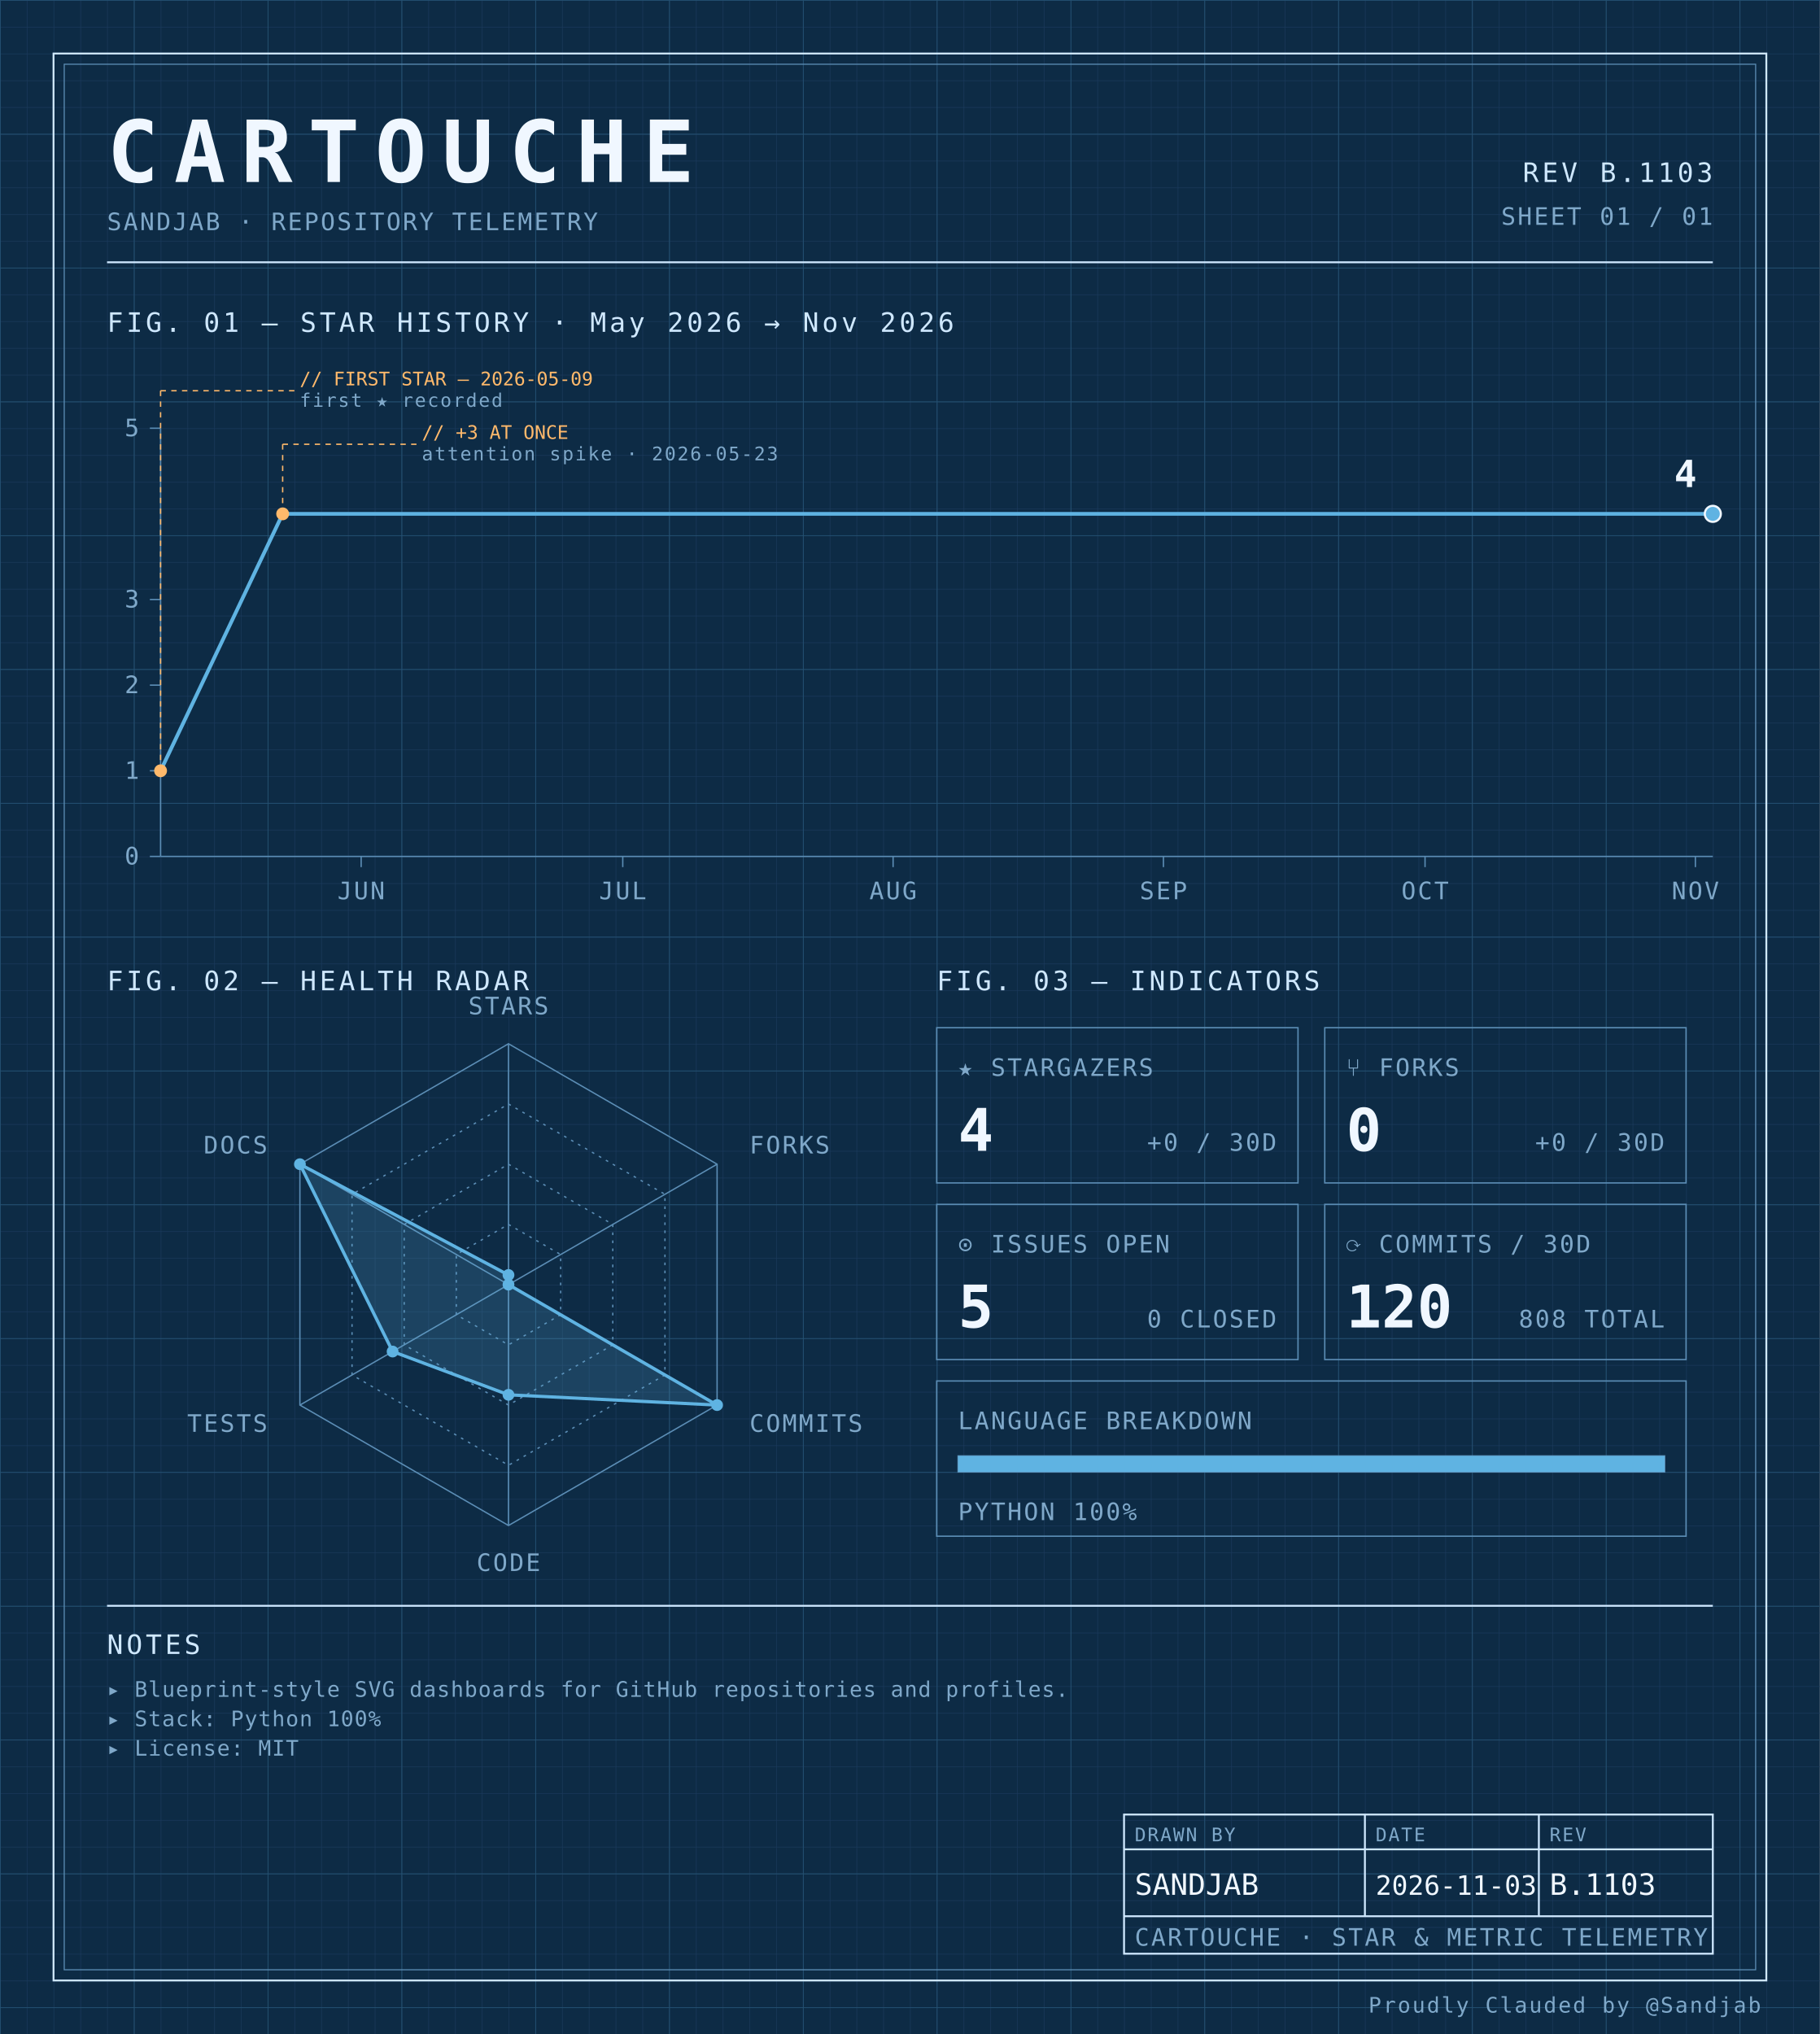
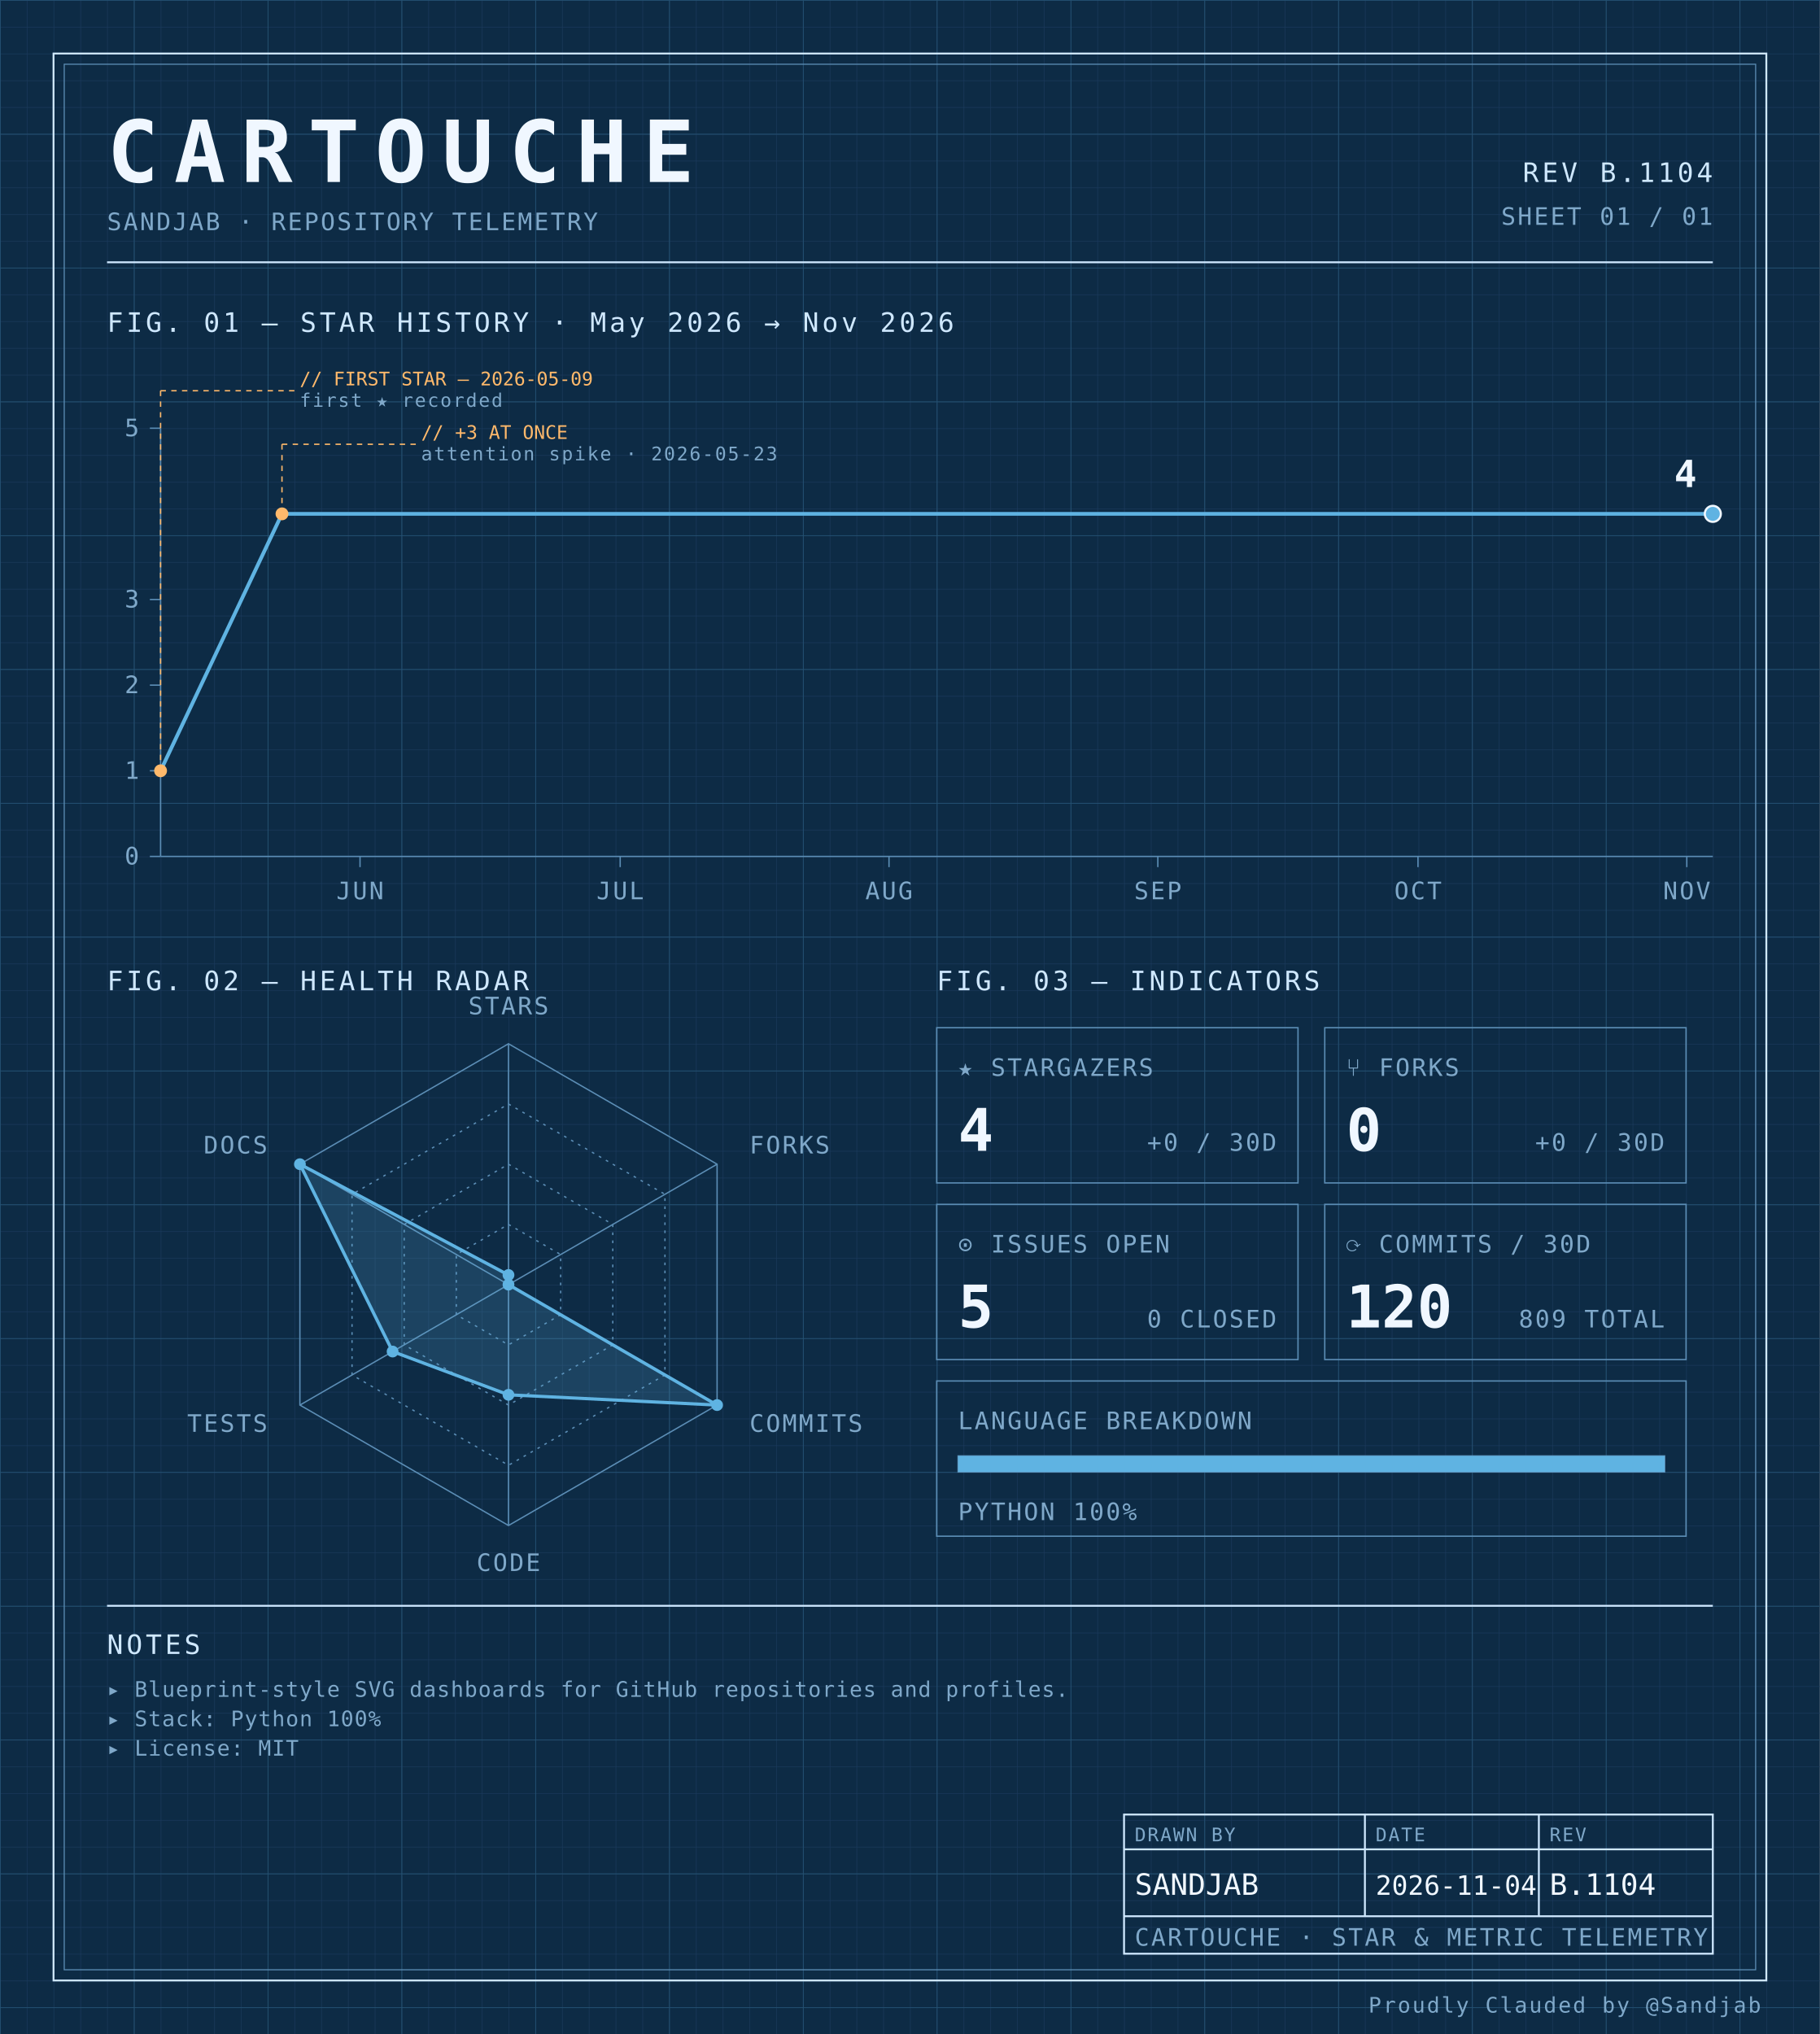
<svg xmlns="http://www.w3.org/2000/svg" width="100%" viewBox="0 0 680 760" role="img">
  <defs>
    <pattern id="grid-fine" width="10" height="10" patternUnits="userSpaceOnUse">
      <path d="M10 0H0V10" fill="none" stroke="#1a3a5c" stroke-width="0.4" />
    </pattern>
    <pattern id="grid-major" width="50" height="50" patternUnits="userSpaceOnUse">
      <path d="M50 0H0V50" fill="none" stroke="#245273" stroke-width="0.5" />
    </pattern>
  </defs>
  <rect x="0" y="0" width="680" height="760" fill="#0d2b45" />
  <rect x="0" y="0" width="680" height="760" fill="url(#grid-fine)" />
  <rect x="0" y="0" width="680" height="760" fill="url(#grid-major)" />
  <rect x="20" y="20" width="640" height="720" fill="none" stroke="#cfe8ff" stroke-width="0.7" />
  <rect x="24" y="24" width="632" height="712" fill="none" stroke="#5b8db5" stroke-width="0.4" />
  <text x="40" y="68" font-family="ui-monospace, 'SF Mono', 'JetBrains Mono', 'Cascadia Code', Consolas, monospace" font-size="32" font-weight="700" fill="#f0f7ff" text-anchor="start" letter-spacing="0.18em">CARTOUCHE</text>
  <text x="40" y="86" font-family="ui-monospace, 'SF Mono', 'JetBrains Mono', 'Cascadia Code', Consolas, monospace" font-size="9" font-weight="400" fill="#7fa8c9" text-anchor="start" letter-spacing="0.08em">SANDJAB · REPOSITORY TELEMETRY</text>
-   <text x="640" y="68" font-family="ui-monospace, 'SF Mono', 'JetBrains Mono', 'Cascadia Code', Consolas, monospace" font-size="10" font-weight="400" fill="#cfe8ff" text-anchor="end" letter-spacing="0.12em">REV B.1103</text>
+   <text x="640" y="68" font-family="ui-monospace, 'SF Mono', 'JetBrains Mono', 'Cascadia Code', Consolas, monospace" font-size="10" font-weight="400" fill="#cfe8ff" text-anchor="end" letter-spacing="0.12em">REV B.1104</text>
  <text x="640" y="84" font-family="ui-monospace, 'SF Mono', 'JetBrains Mono', 'Cascadia Code', Consolas, monospace" font-size="9" font-weight="400" fill="#7fa8c9" text-anchor="end" letter-spacing="0.08em">SHEET 01 / 01</text>
  <line x1="40" y1="98" x2="640" y2="98" stroke="#cfe8ff" stroke-width="0.7" />
  <text x="40" y="124" font-family="ui-monospace, 'SF Mono', 'JetBrains Mono', 'Cascadia Code', Consolas, monospace" font-size="10" font-weight="400" fill="#cfe8ff" text-anchor="start" letter-spacing="0.12em">FIG. 01 — STAR HISTORY · May 2026 → Nov 2026</text>
  <line x1="60" y1="160" x2="60" y2="320" stroke="#5b8db5" stroke-width="0.5" />
  <line x1="60" y1="320" x2="640" y2="320" stroke="#5b8db5" stroke-width="0.5" />
  <line x1="56" y1="320.0" x2="60" y2="320.0" stroke="#5b8db5" stroke-width="0.5" />
  <text x="52" y="323.0" font-family="ui-monospace, 'SF Mono', 'JetBrains Mono', 'Cascadia Code', Consolas, monospace" font-size="9" font-weight="400" fill="#7fa8c9" text-anchor="end" letter-spacing="0.08em">0</text>
  <line x1="56" y1="288.0" x2="60" y2="288.0" stroke="#5b8db5" stroke-width="0.5" />
  <text x="52" y="291.0" font-family="ui-monospace, 'SF Mono', 'JetBrains Mono', 'Cascadia Code', Consolas, monospace" font-size="9" font-weight="400" fill="#7fa8c9" text-anchor="end" letter-spacing="0.08em">1</text>
  <line x1="56" y1="256.0" x2="60" y2="256.0" stroke="#5b8db5" stroke-width="0.5" />
  <text x="52" y="259.0" font-family="ui-monospace, 'SF Mono', 'JetBrains Mono', 'Cascadia Code', Consolas, monospace" font-size="9" font-weight="400" fill="#7fa8c9" text-anchor="end" letter-spacing="0.08em">2</text>
  <line x1="56" y1="224.0" x2="60" y2="224.0" stroke="#5b8db5" stroke-width="0.5" />
  <text x="52" y="227.0" font-family="ui-monospace, 'SF Mono', 'JetBrains Mono', 'Cascadia Code', Consolas, monospace" font-size="9" font-weight="400" fill="#7fa8c9" text-anchor="end" letter-spacing="0.08em">3</text>
  <line x1="56" y1="160.0" x2="60" y2="160.0" stroke="#5b8db5" stroke-width="0.5" />
  <text x="52" y="163.0" font-family="ui-monospace, 'SF Mono', 'JetBrains Mono', 'Cascadia Code', Consolas, monospace" font-size="9" font-weight="400" fill="#7fa8c9" text-anchor="end" letter-spacing="0.08em">5</text>
-   <line x1="134.944" y1="320" x2="134.944" y2="324" stroke="#5b8db5" stroke-width="0.5" />
-   <text x="134.944" y="336" font-family="ui-monospace, 'SF Mono', 'JetBrains Mono', 'Cascadia Code', Consolas, monospace" font-size="9" font-weight="400" fill="#7fa8c9" text-anchor="middle" letter-spacing="0.08em">JUN</text>
-   <line x1="232.697" y1="320" x2="232.697" y2="324" stroke="#5b8db5" stroke-width="0.5" />
-   <text x="232.697" y="336" font-family="ui-monospace, 'SF Mono', 'JetBrains Mono', 'Cascadia Code', Consolas, monospace" font-size="9" font-weight="400" fill="#7fa8c9" text-anchor="middle" letter-spacing="0.08em">JUL</text>
-   <line x1="333.708" y1="320" x2="333.708" y2="324" stroke="#5b8db5" stroke-width="0.5" />
-   <text x="333.708" y="336" font-family="ui-monospace, 'SF Mono', 'JetBrains Mono', 'Cascadia Code', Consolas, monospace" font-size="9" font-weight="400" fill="#7fa8c9" text-anchor="middle" letter-spacing="0.08em">AUG</text>
-   <line x1="434.719" y1="320" x2="434.719" y2="324" stroke="#5b8db5" stroke-width="0.5" />
-   <text x="434.719" y="336" font-family="ui-monospace, 'SF Mono', 'JetBrains Mono', 'Cascadia Code', Consolas, monospace" font-size="9" font-weight="400" fill="#7fa8c9" text-anchor="middle" letter-spacing="0.08em">SEP</text>
-   <line x1="532.472" y1="320" x2="532.472" y2="324" stroke="#5b8db5" stroke-width="0.5" />
-   <text x="532.472" y="336" font-family="ui-monospace, 'SF Mono', 'JetBrains Mono', 'Cascadia Code', Consolas, monospace" font-size="9" font-weight="400" fill="#7fa8c9" text-anchor="middle" letter-spacing="0.08em">OCT</text>
-   <line x1="633.483" y1="320" x2="633.483" y2="324" stroke="#5b8db5" stroke-width="0.5" />
-   <text x="633.483" y="336" font-family="ui-monospace, 'SF Mono', 'JetBrains Mono', 'Cascadia Code', Consolas, monospace" font-size="9" font-weight="400" fill="#7fa8c9" text-anchor="middle" letter-spacing="0.08em">NOV</text>
-   <path d="M 60.00,288.00 L 105.62,192.00 151.24,192.00 196.85,192.00 242.47,192.00 288.09,192.00 333.71,192.00 379.33,192.00 424.94,192.00 470.56,192.00 516.18,192.00 561.80,192.00 607.42,192.00 640.00,192.00" fill="none" stroke="#5fb3e2" stroke-width="1.4" stroke-linejoin="round" stroke-linecap="round" />
+   <line x1="134.525" y1="320" x2="134.525" y2="324" stroke="#5b8db5" stroke-width="0.5" />
+   <text x="134.525" y="336" font-family="ui-monospace, 'SF Mono', 'JetBrains Mono', 'Cascadia Code', Consolas, monospace" font-size="9" font-weight="400" fill="#7fa8c9" text-anchor="middle" letter-spacing="0.08em">JUN</text>
+   <line x1="231.732" y1="320" x2="231.732" y2="324" stroke="#5b8db5" stroke-width="0.5" />
+   <text x="231.732" y="336" font-family="ui-monospace, 'SF Mono', 'JetBrains Mono', 'Cascadia Code', Consolas, monospace" font-size="9" font-weight="400" fill="#7fa8c9" text-anchor="middle" letter-spacing="0.08em">JUL</text>
+   <line x1="332.179" y1="320" x2="332.179" y2="324" stroke="#5b8db5" stroke-width="0.5" />
+   <text x="332.179" y="336" font-family="ui-monospace, 'SF Mono', 'JetBrains Mono', 'Cascadia Code', Consolas, monospace" font-size="9" font-weight="400" fill="#7fa8c9" text-anchor="middle" letter-spacing="0.08em">AUG</text>
+   <line x1="432.626" y1="320" x2="432.626" y2="324" stroke="#5b8db5" stroke-width="0.5" />
+   <text x="432.626" y="336" font-family="ui-monospace, 'SF Mono', 'JetBrains Mono', 'Cascadia Code', Consolas, monospace" font-size="9" font-weight="400" fill="#7fa8c9" text-anchor="middle" letter-spacing="0.08em">SEP</text>
+   <line x1="529.832" y1="320" x2="529.832" y2="324" stroke="#5b8db5" stroke-width="0.5" />
+   <text x="529.832" y="336" font-family="ui-monospace, 'SF Mono', 'JetBrains Mono', 'Cascadia Code', Consolas, monospace" font-size="9" font-weight="400" fill="#7fa8c9" text-anchor="middle" letter-spacing="0.08em">OCT</text>
+   <line x1="630.279" y1="320" x2="630.279" y2="324" stroke="#5b8db5" stroke-width="0.5" />
+   <text x="630.279" y="336" font-family="ui-monospace, 'SF Mono', 'JetBrains Mono', 'Cascadia Code', Consolas, monospace" font-size="9" font-weight="400" fill="#7fa8c9" text-anchor="middle" letter-spacing="0.08em">NOV</text>
+   <path d="M 60.00,288.00 L 105.36,192.00 150.73,192.00 196.09,192.00 241.45,192.00 286.82,192.00 332.18,192.00 377.54,192.00 422.91,192.00 468.27,192.00 513.63,192.00 558.99,192.00 604.36,192.00 640.00,192.00" fill="none" stroke="#5fb3e2" stroke-width="1.4" stroke-linejoin="round" stroke-linecap="round" />
  <circle cx="60.0" cy="288.0" r="2.4" fill="#ffb96b" />
  <line x1="60.0" y1="288.0" x2="60.0" y2="146" stroke="#ffb96b" stroke-width="0.5" stroke-dasharray="2,2" fill="none" />
  <line x1="60.0" y1="146" x2="110.0" y2="146" stroke="#ffb96b" stroke-width="0.5" stroke-dasharray="2,2" fill="none" />
  <text x="112.0" y="144" font-family="ui-monospace, 'SF Mono', 'JetBrains Mono', 'Cascadia Code', Consolas, monospace" font-size="7" font-weight="400" fill="#ffb96b" text-anchor="start" letter-spacing="normal">// FIRST STAR — 2026-05-09</text>
  <text x="112.0" y="152" font-family="ui-monospace, 'SF Mono', 'JetBrains Mono', 'Cascadia Code', Consolas, monospace" font-size="7" font-weight="400" fill="#7fa8c9" text-anchor="start" letter-spacing="0.08em">first ★ recorded</text>
-   <circle cx="105.618" cy="192.0" r="2.4" fill="#ffb96b" />
-   <line x1="105.618" y1="192.0" x2="105.618" y2="166" stroke="#ffb96b" stroke-width="0.5" stroke-dasharray="2,2" fill="none" />
-   <line x1="105.618" y1="166" x2="155.618" y2="166" stroke="#ffb96b" stroke-width="0.5" stroke-dasharray="2,2" fill="none" />
-   <text x="157.618" y="164" font-family="ui-monospace, 'SF Mono', 'JetBrains Mono', 'Cascadia Code', Consolas, monospace" font-size="7" font-weight="400" fill="#ffb96b" text-anchor="start" letter-spacing="normal">// +3 AT ONCE</text>
-   <text x="157.618" y="172" font-family="ui-monospace, 'SF Mono', 'JetBrains Mono', 'Cascadia Code', Consolas, monospace" font-size="7" font-weight="400" fill="#7fa8c9" text-anchor="start" letter-spacing="0.08em">attention spike · 2026-05-23</text>
+   <circle cx="105.363" cy="192.0" r="2.4" fill="#ffb96b" />
+   <line x1="105.363" y1="192.0" x2="105.363" y2="166" stroke="#ffb96b" stroke-width="0.5" stroke-dasharray="2,2" fill="none" />
+   <line x1="105.363" y1="166" x2="155.363" y2="166" stroke="#ffb96b" stroke-width="0.5" stroke-dasharray="2,2" fill="none" />
+   <text x="157.363" y="164" font-family="ui-monospace, 'SF Mono', 'JetBrains Mono', 'Cascadia Code', Consolas, monospace" font-size="7" font-weight="400" fill="#ffb96b" text-anchor="start" letter-spacing="normal">// +3 AT ONCE</text>
+   <text x="157.363" y="172" font-family="ui-monospace, 'SF Mono', 'JetBrains Mono', 'Cascadia Code', Consolas, monospace" font-size="7" font-weight="400" fill="#7fa8c9" text-anchor="start" letter-spacing="0.08em">attention spike · 2026-05-23</text>
  <circle cx="640.0" cy="192.0" r="3" fill="#5fb3e2" stroke="#f0f7ff" stroke-width="0.8" />
  <text x="634.0" y="182.0" font-family="ui-monospace, 'SF Mono', 'JetBrains Mono', 'Cascadia Code', Consolas, monospace" font-size="14" font-weight="700" fill="#f0f7ff" text-anchor="end" letter-spacing="normal">4</text>
  <text x="40" y="370" font-family="ui-monospace, 'SF Mono', 'JetBrains Mono', 'Cascadia Code', Consolas, monospace" font-size="10" font-weight="400" fill="#cfe8ff" text-anchor="start" letter-spacing="0.12em">FIG. 02 — HEALTH RADAR</text>
  <g transform="translate(190 480)">
    <polygon points="0.00,-90.00 77.94,-45.00 77.94,45.00 0.00,90.00 -77.94,45.00 -77.94,-45.00" fill="none" stroke="#5b8db5" stroke-width="0.5" />
    <polygon points="0.00,-67.50 58.46,-33.75 58.46,33.75 0.00,67.50 -58.46,33.75 -58.46,-33.75" fill="none" stroke="#5b8db5" stroke-width="0.5" stroke-dasharray="1,2" />
    <polygon points="0.00,-45.00 38.97,-22.50 38.97,22.50 0.00,45.00 -38.97,22.50 -38.97,-22.50" fill="none" stroke="#5b8db5" stroke-width="0.5" stroke-dasharray="1,2" />
    <polygon points="0.00,-22.50 19.49,-11.25 19.49,11.25 0.00,22.50 -19.49,11.25 -19.49,-11.25" fill="none" stroke="#5b8db5" stroke-width="0.5" stroke-dasharray="1,2" />
    <line x1="0" y1="0" x2="0.00" y2="-90.00" stroke="#5b8db5" stroke-width="0.5" />
    <line x1="0" y1="0" x2="77.94" y2="-45.00" stroke="#5b8db5" stroke-width="0.5" />
    <line x1="0" y1="0" x2="77.94" y2="45.00" stroke="#5b8db5" stroke-width="0.5" />
    <line x1="0" y1="0" x2="0.00" y2="90.00" stroke="#5b8db5" stroke-width="0.5" />
    <line x1="0" y1="0" x2="-77.94" y2="45.00" stroke="#5b8db5" stroke-width="0.5" />
    <line x1="0" y1="0" x2="-77.94" y2="-45.00" stroke="#5b8db5" stroke-width="0.5" />
    <polygon points="0.00,-3.60 0.00,0.00 77.94,45.00 0.00,41.17 -43.30,25.00 -77.94,-45.00" fill="#5fb3e2" fill-opacity="0.18" stroke="#5fb3e2" stroke-width="1.2" />
    <circle cx="0.00" cy="-3.60" r="2.2" fill="#5fb3e2" />
    <circle cx="0.00" cy="0.00" r="2.2" fill="#5fb3e2" />
    <circle cx="77.94" cy="45.00" r="2.2" fill="#5fb3e2" />
    <circle cx="0.00" cy="41.17" r="2.2" fill="#5fb3e2" />
    <circle cx="-43.30" cy="25.00" r="2.2" fill="#5fb3e2" />
    <circle cx="-77.94" cy="-45.00" r="2.2" fill="#5fb3e2" />
    <text x="6.3681633555662356e-15" y="-101" font-family="ui-monospace, 'SF Mono', 'JetBrains Mono', 'Cascadia Code', Consolas, monospace" font-size="9" font-weight="400" fill="#7fa8c9" text-anchor="middle" letter-spacing="0.08em">STARS</text>
    <text x="90.067" y="-49" font-family="ui-monospace, 'SF Mono', 'JetBrains Mono', 'Cascadia Code', Consolas, monospace" font-size="9" font-weight="400" fill="#7fa8c9" text-anchor="start" letter-spacing="0.08em">FORKS</text>
    <text x="90.067" y="55" font-family="ui-monospace, 'SF Mono', 'JetBrains Mono', 'Cascadia Code', Consolas, monospace" font-size="9" font-weight="400" fill="#7fa8c9" text-anchor="start" letter-spacing="0.08em">COMMITS</text>
    <text x="6.3681633555662356e-15" y="107" font-family="ui-monospace, 'SF Mono', 'JetBrains Mono', 'Cascadia Code', Consolas, monospace" font-size="9" font-weight="400" fill="#7fa8c9" text-anchor="middle" letter-spacing="0.08em">CODE</text>
    <text x="-90.067" y="55" font-family="ui-monospace, 'SF Mono', 'JetBrains Mono', 'Cascadia Code', Consolas, monospace" font-size="9" font-weight="400" fill="#7fa8c9" text-anchor="end" letter-spacing="0.08em">TESTS</text>
    <text x="-90.067" y="-49" font-family="ui-monospace, 'SF Mono', 'JetBrains Mono', 'Cascadia Code', Consolas, monospace" font-size="9" font-weight="400" fill="#7fa8c9" text-anchor="end" letter-spacing="0.08em">DOCS</text>
  </g>
  <text x="350" y="370" font-family="ui-monospace, 'SF Mono', 'JetBrains Mono', 'Cascadia Code', Consolas, monospace" font-size="10" font-weight="400" fill="#cfe8ff" text-anchor="start" letter-spacing="0.12em">FIG. 03 — INDICATORS</text>
  <rect x="350" y="384" width="135" height="58" fill="none" stroke="#5b8db5" stroke-width="0.5" />
  <text x="358" y="402" font-family="ui-monospace, 'SF Mono', 'JetBrains Mono', 'Cascadia Code', Consolas, monospace" font-size="9" font-weight="400" fill="#7fa8c9" text-anchor="start" letter-spacing="0.08em">★ STARGAZERS</text>
  <text x="358" y="430" font-family="ui-monospace, 'SF Mono', 'JetBrains Mono', 'Cascadia Code', Consolas, monospace" font-size="22" font-weight="700" fill="#f0f7ff" text-anchor="start" letter-spacing="normal">4</text>
  <text x="477" y="430" font-family="ui-monospace, 'SF Mono', 'JetBrains Mono', 'Cascadia Code', Consolas, monospace" font-size="9" font-weight="400" fill="#7fa8c9" text-anchor="end" letter-spacing="0.08em">+0 / 30D</text>
  <rect x="495" y="384" width="135" height="58" fill="none" stroke="#5b8db5" stroke-width="0.5" />
  <text x="503" y="402" font-family="ui-monospace, 'SF Mono', 'JetBrains Mono', 'Cascadia Code', Consolas, monospace" font-size="9" font-weight="400" fill="#7fa8c9" text-anchor="start" letter-spacing="0.08em">⑂ FORKS</text>
  <text x="503" y="430" font-family="ui-monospace, 'SF Mono', 'JetBrains Mono', 'Cascadia Code', Consolas, monospace" font-size="22" font-weight="700" fill="#f0f7ff" text-anchor="start" letter-spacing="normal">0</text>
  <text x="622" y="430" font-family="ui-monospace, 'SF Mono', 'JetBrains Mono', 'Cascadia Code', Consolas, monospace" font-size="9" font-weight="400" fill="#7fa8c9" text-anchor="end" letter-spacing="0.08em">+0 / 30D</text>
  <rect x="350" y="450" width="135" height="58" fill="none" stroke="#5b8db5" stroke-width="0.5" />
  <text x="358" y="468" font-family="ui-monospace, 'SF Mono', 'JetBrains Mono', 'Cascadia Code', Consolas, monospace" font-size="9" font-weight="400" fill="#7fa8c9" text-anchor="start" letter-spacing="0.08em">⊙ ISSUES OPEN</text>
  <text x="358" y="496" font-family="ui-monospace, 'SF Mono', 'JetBrains Mono', 'Cascadia Code', Consolas, monospace" font-size="22" font-weight="700" fill="#f0f7ff" text-anchor="start" letter-spacing="normal">5</text>
  <text x="477" y="496" font-family="ui-monospace, 'SF Mono', 'JetBrains Mono', 'Cascadia Code', Consolas, monospace" font-size="9" font-weight="400" fill="#7fa8c9" text-anchor="end" letter-spacing="0.08em">0 CLOSED</text>
  <rect x="495" y="450" width="135" height="58" fill="none" stroke="#5b8db5" stroke-width="0.5" />
  <text x="503" y="468" font-family="ui-monospace, 'SF Mono', 'JetBrains Mono', 'Cascadia Code', Consolas, monospace" font-size="9" font-weight="400" fill="#7fa8c9" text-anchor="start" letter-spacing="0.08em">⟳ COMMITS / 30D</text>
  <text x="503" y="496" font-family="ui-monospace, 'SF Mono', 'JetBrains Mono', 'Cascadia Code', Consolas, monospace" font-size="22" font-weight="700" fill="#f0f7ff" text-anchor="start" letter-spacing="normal">120</text>
-   <text x="622" y="496" font-family="ui-monospace, 'SF Mono', 'JetBrains Mono', 'Cascadia Code', Consolas, monospace" font-size="9" font-weight="400" fill="#7fa8c9" text-anchor="end" letter-spacing="0.08em">808 TOTAL</text>
+   <text x="622" y="496" font-family="ui-monospace, 'SF Mono', 'JetBrains Mono', 'Cascadia Code', Consolas, monospace" font-size="9" font-weight="400" fill="#7fa8c9" text-anchor="end" letter-spacing="0.08em">809 TOTAL</text>
  <rect x="350" y="516" width="280" height="58" fill="none" stroke="#5b8db5" stroke-width="0.5" />
  <text x="358" y="534" font-family="ui-monospace, 'SF Mono', 'JetBrains Mono', 'Cascadia Code', Consolas, monospace" font-size="9" font-weight="400" fill="#7fa8c9" text-anchor="start" letter-spacing="0.08em">LANGUAGE BREAKDOWN</text>
  <rect x="358" y="544" width="264" height="6" fill="none" stroke="#5b8db5" stroke-width="0.5" />
  <rect x="358" y="544" width="264.00" height="6" fill="#5fb3e2" />
  <text x="358" y="568" font-family="ui-monospace, 'SF Mono', 'JetBrains Mono', 'Cascadia Code', Consolas, monospace" font-size="9" font-weight="400" fill="#7fa8c9" text-anchor="start" letter-spacing="0.08em">PYTHON 100%</text>
  <line x1="40" y1="600" x2="640" y2="600" stroke="#cfe8ff" stroke-width="0.7" />
  <text x="40" y="618" font-family="ui-monospace, 'SF Mono', 'JetBrains Mono', 'Cascadia Code', Consolas, monospace" font-size="10" font-weight="400" fill="#cfe8ff" text-anchor="start" letter-spacing="0.12em">NOTES</text>
  <text x="40" y="634" font-family="ui-monospace, 'SF Mono', 'JetBrains Mono', 'Cascadia Code', Consolas, monospace" font-size="8" font-weight="400" fill="#7fa8c9" text-anchor="start" letter-spacing="0.04em">▸ Blueprint-style SVG dashboards for GitHub repositories and profiles.</text>
  <text x="40" y="645" font-family="ui-monospace, 'SF Mono', 'JetBrains Mono', 'Cascadia Code', Consolas, monospace" font-size="8" font-weight="400" fill="#7fa8c9" text-anchor="start" letter-spacing="0.04em">▸ Stack: Python 100%</text>
  <text x="40" y="656" font-family="ui-monospace, 'SF Mono', 'JetBrains Mono', 'Cascadia Code', Consolas, monospace" font-size="8" font-weight="400" fill="#7fa8c9" text-anchor="start" letter-spacing="0.04em">▸ License: MIT</text>
  <rect x="420" y="678" width="220" height="52" fill="none" stroke="#cfe8ff" stroke-width="0.7" />
  <line x1="420" y1="691" x2="640" y2="691" stroke="#cfe8ff" stroke-width="0.7" />
  <line x1="420" y1="716" x2="640" y2="716" stroke="#cfe8ff" stroke-width="0.7" />
  <line x1="510" y1="678" x2="510" y2="716" stroke="#cfe8ff" stroke-width="0.7" />
  <line x1="575" y1="678" x2="575" y2="716" stroke="#cfe8ff" stroke-width="0.7" />
  <text x="424" y="688" font-family="ui-monospace, 'SF Mono', 'JetBrains Mono', 'Cascadia Code', Consolas, monospace" font-size="7" font-weight="400" fill="#7fa8c9" text-anchor="start" letter-spacing="0.08em">DRAWN BY</text>
  <text x="514" y="688" font-family="ui-monospace, 'SF Mono', 'JetBrains Mono', 'Cascadia Code', Consolas, monospace" font-size="7" font-weight="400" fill="#7fa8c9" text-anchor="start" letter-spacing="0.08em">DATE</text>
  <text x="579" y="688" font-family="ui-monospace, 'SF Mono', 'JetBrains Mono', 'Cascadia Code', Consolas, monospace" font-size="7" font-weight="400" fill="#7fa8c9" text-anchor="start" letter-spacing="0.08em">REV</text>
  <text x="424" y="708" font-family="ui-monospace, 'SF Mono', 'JetBrains Mono', 'Cascadia Code', Consolas, monospace" font-size="11" font-weight="400" fill="#f0f7ff" text-anchor="start" letter-spacing="normal">SANDJAB</text>
-   <text x="514" y="708" font-family="ui-monospace, 'SF Mono', 'JetBrains Mono', 'Cascadia Code', Consolas, monospace" font-size="10" font-weight="400" fill="#f0f7ff" text-anchor="start" letter-spacing="normal">2026-11-03</text>
-   <text x="579" y="708" font-family="ui-monospace, 'SF Mono', 'JetBrains Mono', 'Cascadia Code', Consolas, monospace" font-size="11" font-weight="400" fill="#f0f7ff" text-anchor="start" letter-spacing="normal">B.1103</text>
+   <text x="514" y="708" font-family="ui-monospace, 'SF Mono', 'JetBrains Mono', 'Cascadia Code', Consolas, monospace" font-size="10" font-weight="400" fill="#f0f7ff" text-anchor="start" letter-spacing="normal">2026-11-04</text>
+   <text x="579" y="708" font-family="ui-monospace, 'SF Mono', 'JetBrains Mono', 'Cascadia Code', Consolas, monospace" font-size="11" font-weight="400" fill="#f0f7ff" text-anchor="start" letter-spacing="normal">B.1104</text>
  <text x="424" y="727" font-family="ui-monospace, 'SF Mono', 'JetBrains Mono', 'Cascadia Code', Consolas, monospace" font-size="9" font-weight="400" fill="#7fa8c9" text-anchor="start" letter-spacing="0.08em">CARTOUCHE · STAR &amp; METRIC TELEMETRY</text>
  <text x="658" y="752" font-family="ui-monospace, 'SF Mono', 'JetBrains Mono', 'Cascadia Code', Consolas, monospace" font-size="8" font-weight="400" fill="#7fa8c9" text-anchor="end" letter-spacing="0.08em">Proudly Clauded by @Sandjab</text>
</svg>
